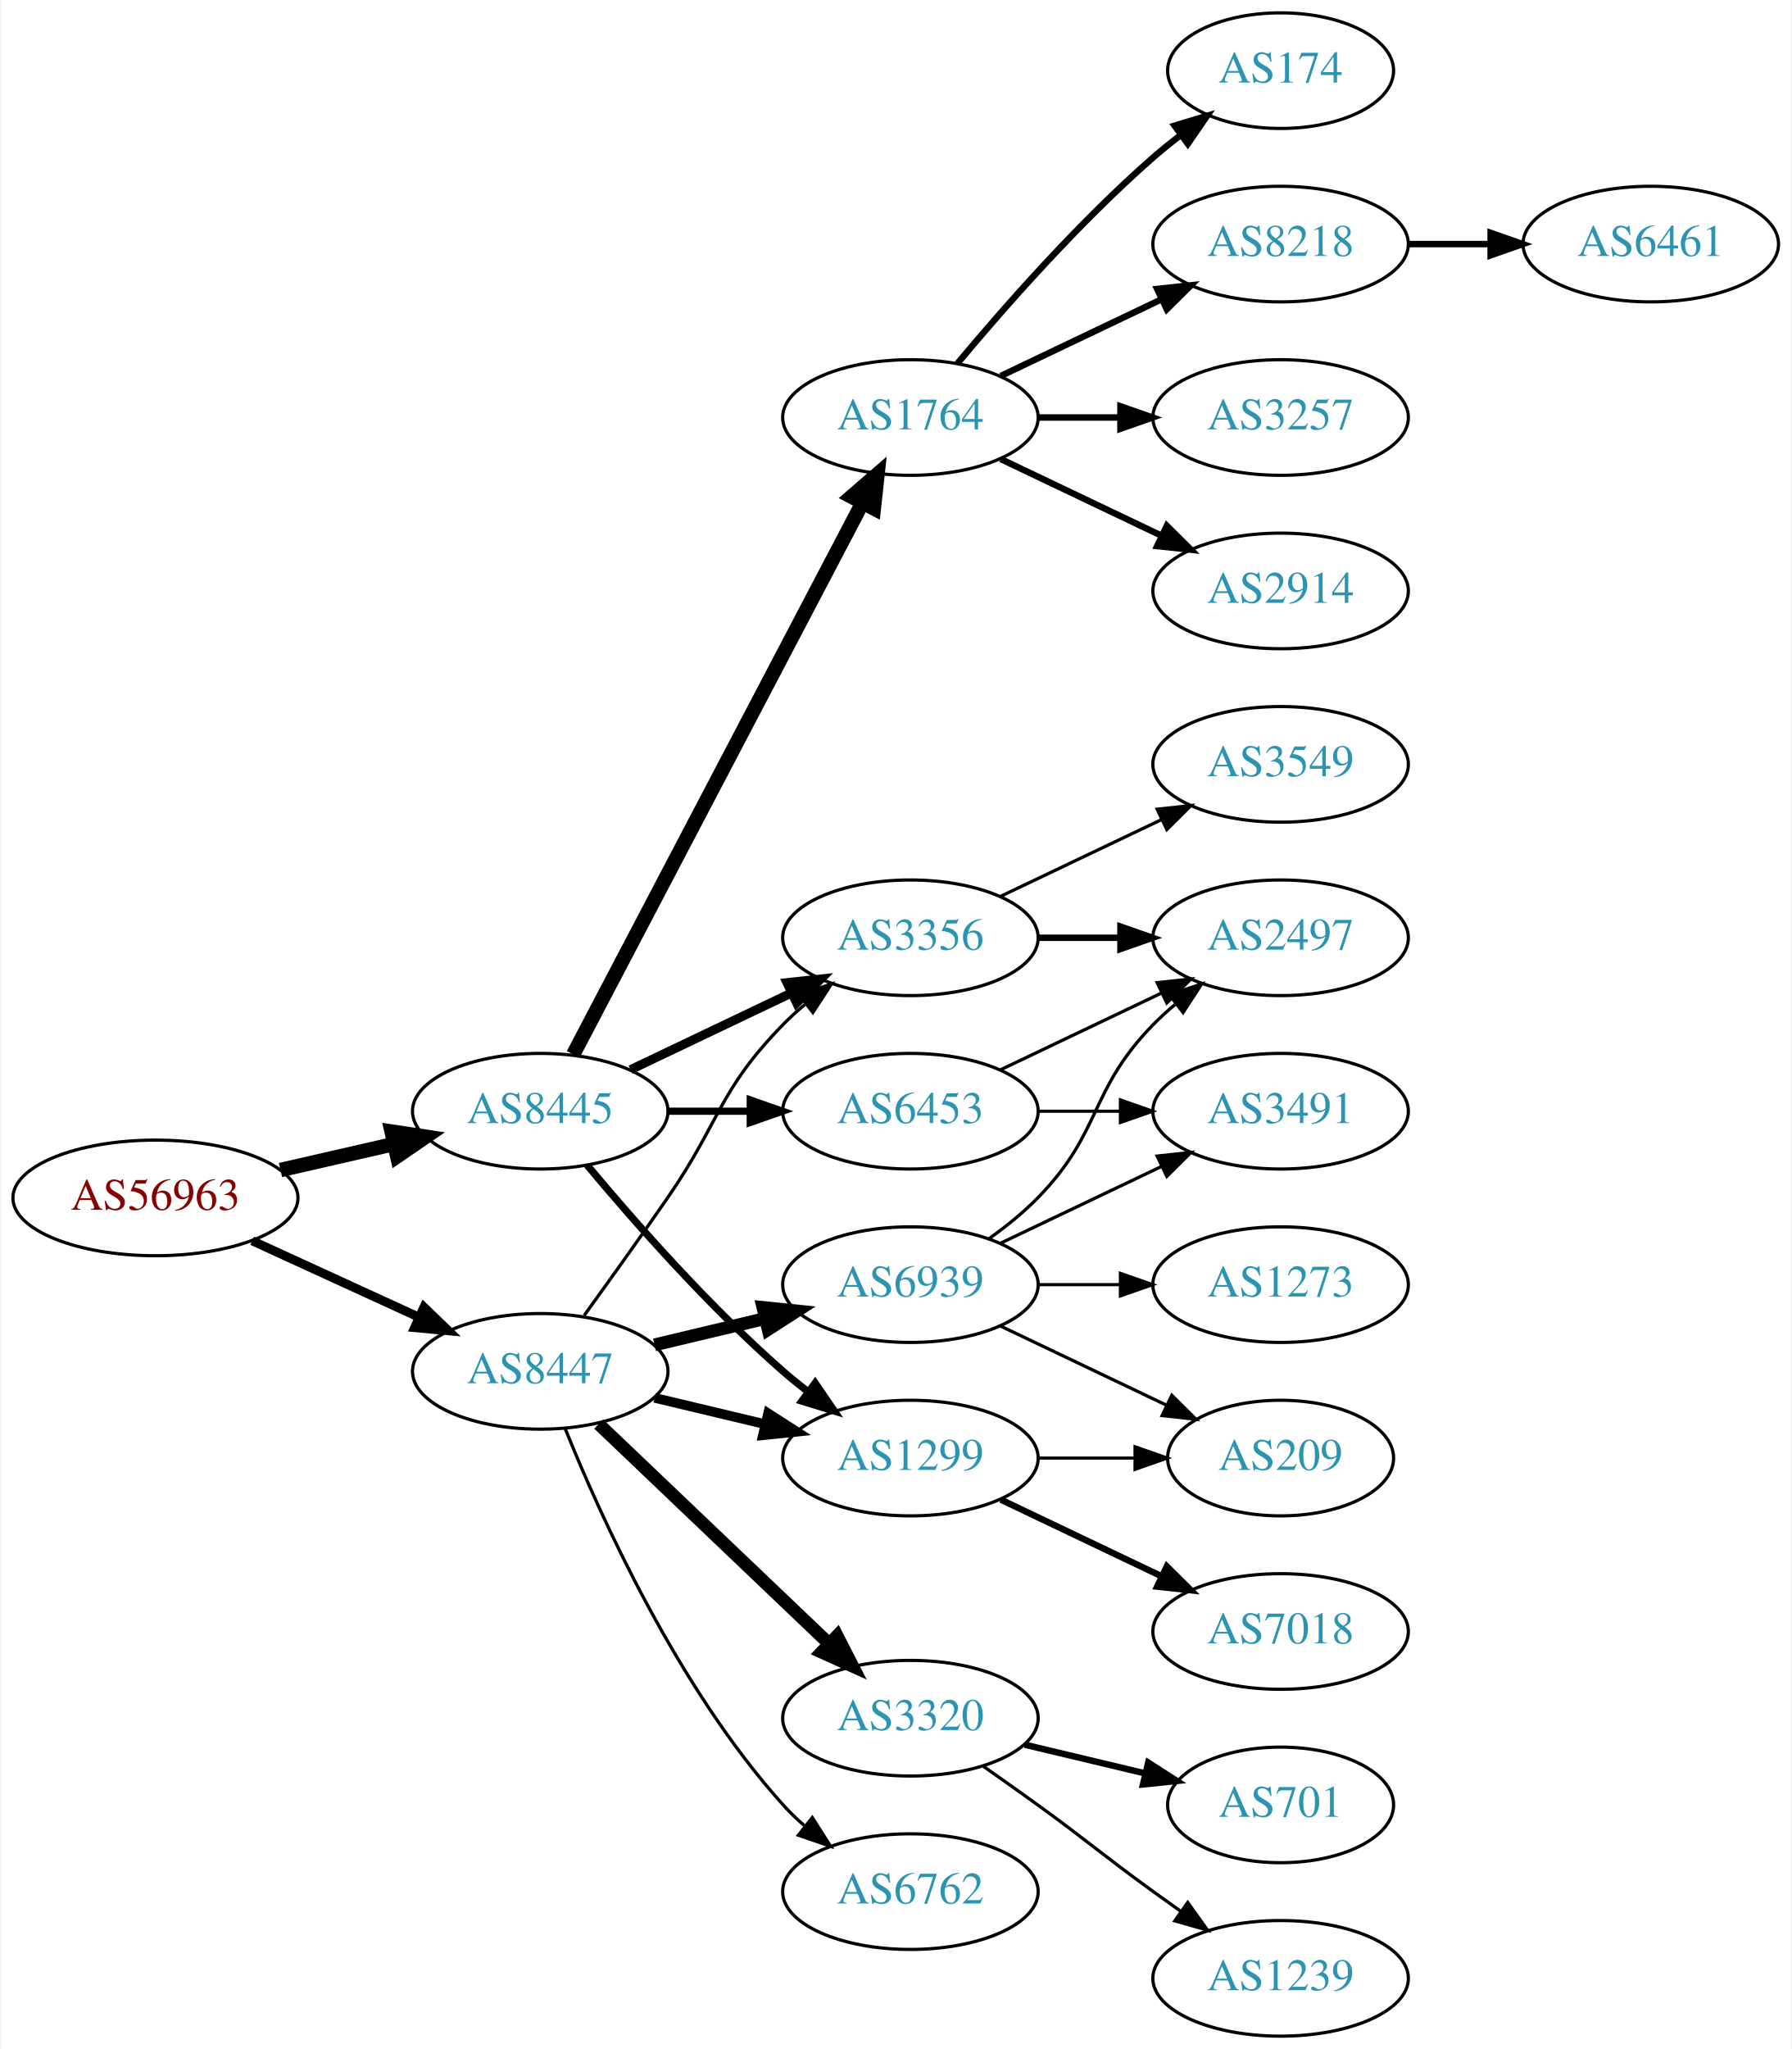
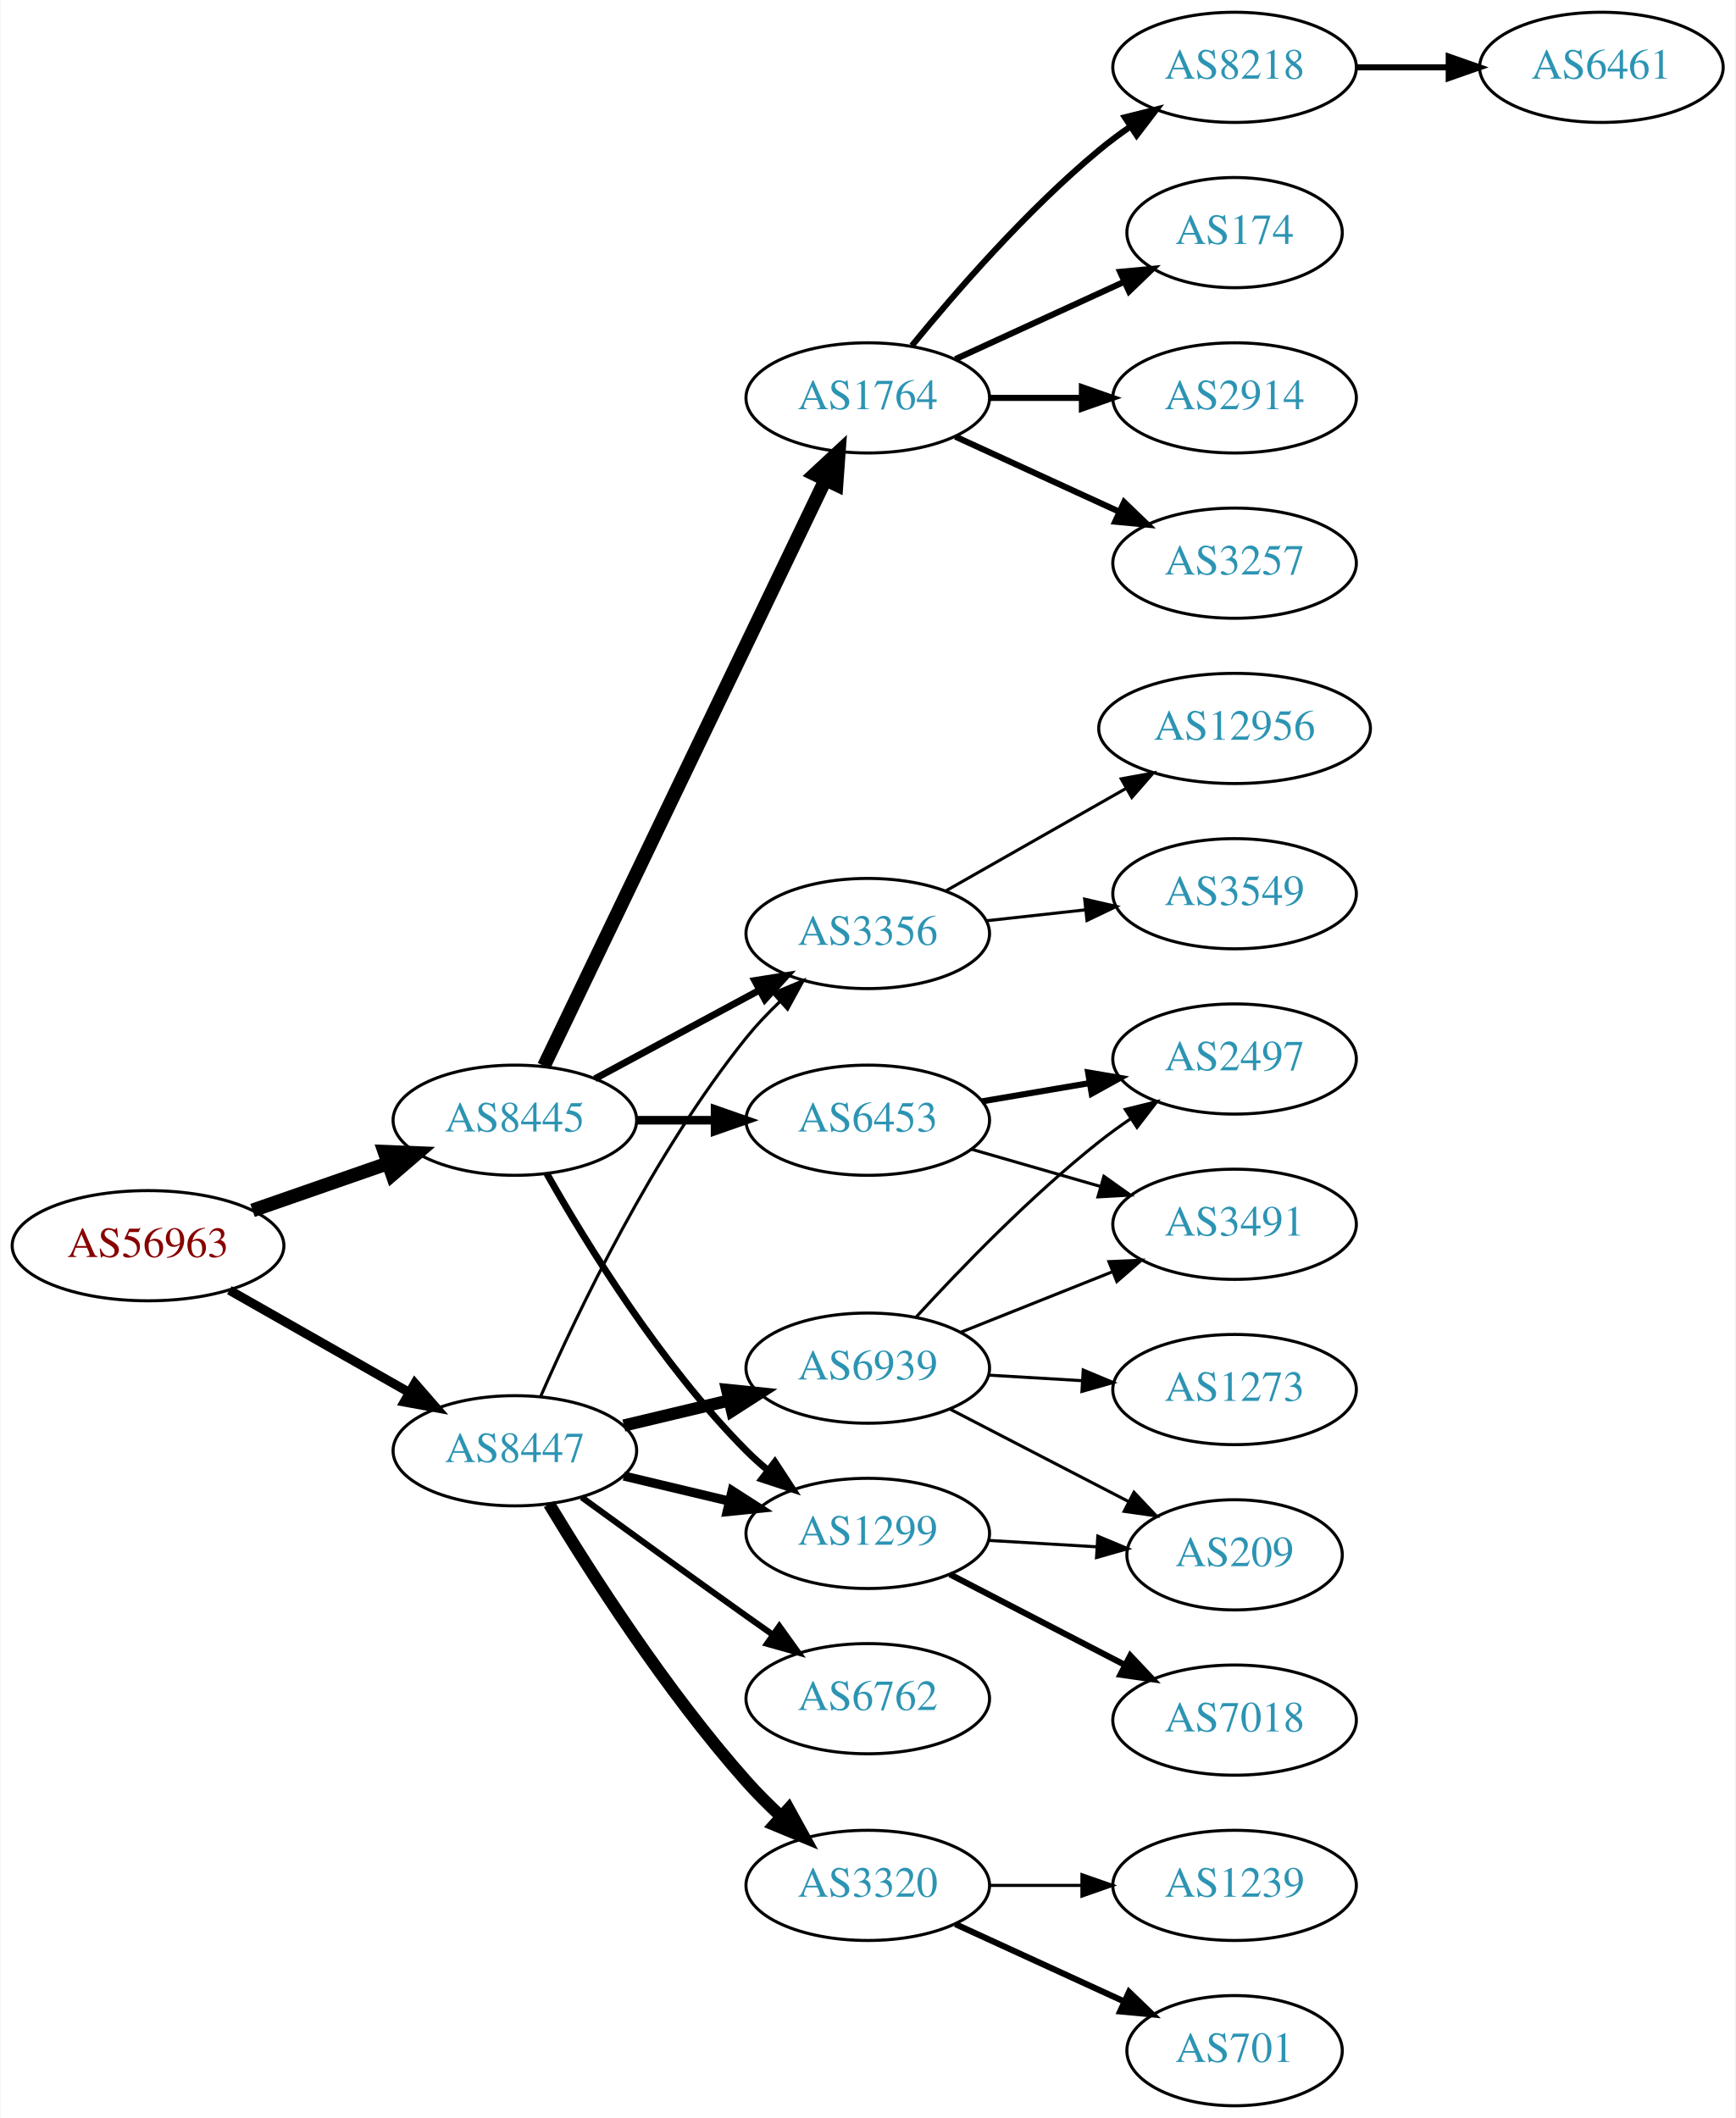
- <svg xmlns="http://www.w3.org/2000/svg" xmlns:xlink="http://www.w3.org/1999/xlink" width="558pt" height="638pt" viewBox="0.00 0.00 557.56 638.00">
-   <g id="graph0" class="graph" transform="scale(1 1) rotate(0) translate(4 634)">
-     <polygon fill="white" stroke="none" points="-4,4 -4,-634 553.564,-634 553.564,4 -4,4" />
+ <svg xmlns="http://www.w3.org/2000/svg" xmlns:xlink="http://www.w3.org/1999/xlink" width="567pt" height="692pt" viewBox="0.00 0.00 566.66 692.00">
+   <g id="graph0" class="graph" transform="scale(1 1) rotate(0) translate(4 688)">
+     <polygon fill="white" stroke="none" points="-4,4 -4,-688 562.663,-688 562.663,4 -4,4" />
    <g id="node1" class="node">
      <g id="a_node1">
        <a xlink:href="/asn/56963" xlink:title="AS56963 ~ Skidata AG [AT]">
-           <ellipse fill="#ffffff" stroke="black" cx="44.196" cy="-261" rx="44.393" ry="18" />
-           <text text-anchor="middle" x="44.196" y="-257.3" font-family="Times,serif" font-size="14.00" fill="#880000">AS56963</text>
+           <ellipse fill="#ffffff" stroke="black" cx="44.196" cy="-281" rx="44.393" ry="18" />
+           <text text-anchor="middle" x="44.196" y="-277.3" font-family="Times,serif" font-size="14.00" fill="#880000">AS56963</text>
        </a>
      </g>
    </g>
    <g id="node2" class="node">
      <g id="a_node2">
        <a xlink:href="/asn/8445" xlink:title="AS8445 ~ SALZBURG-AG-AS [AT]">
-           <ellipse fill="#ffffff" stroke="black" cx="164.039" cy="-288" rx="39.794" ry="18" />
-           <text text-anchor="middle" x="164.039" y="-284.3" font-family="Times,serif" font-size="14.00" fill="#2c94b3">AS8445</text>
+           <ellipse fill="#ffffff" stroke="black" cx="164.039" cy="-322" rx="39.794" ry="18" />
+           <text text-anchor="middle" x="164.039" y="-318.3" font-family="Times,serif" font-size="14.00" fill="#2c94b3">AS8445</text>
        </a>
      </g>
    </g>
    <g id="edge1" class="edge">
-       <path fill="none" stroke="black" stroke-width="4.5" d="M83.131,-269.692C94.371,-272.267 106.784,-275.111 118.407,-277.774" />
-       <polygon fill="black" stroke="black" stroke-width="4.5" points="117.742,-281.661 128.369,-280.057 119.501,-273.985 117.742,-281.661" />
+       <path fill="none" stroke="black" stroke-width="4.5" d="M78.335,-292.53C92.053,-297.302 108.092,-302.883 122.502,-307.896" />
+       <polygon fill="black" stroke="black" stroke-width="4.5" points="121.43,-311.692 132.168,-311.26 124.018,-304.255 121.43,-311.692" />
    </g>
    <g id="node3" class="node">
      <g id="a_node3">
        <a xlink:href="/asn/8447" xlink:title="AS8447 ~ A1 Telekom Austria AG [AT]">
-           <ellipse fill="#ffffff" stroke="black" cx="164.039" cy="-207" rx="39.794" ry="18" />
-           <text text-anchor="middle" x="164.039" y="-203.3" font-family="Times,serif" font-size="14.00" fill="#2c94b3">AS8447</text>
+           <ellipse fill="#ffffff" stroke="black" cx="164.039" cy="-214" rx="39.794" ry="18" />
+           <text text-anchor="middle" x="164.039" y="-210.3" font-family="Times,serif" font-size="14.00" fill="#2c94b3">AS8447</text>
        </a>
      </g>
    </g>
    <g id="edge2" class="edge">
-       <path fill="none" stroke="black" stroke-width="2.786" d="M74.326,-247.652C89.937,-240.498 109.335,-231.609 126.007,-223.97" />
-       <polygon fill="black" stroke="black" stroke-width="2.786" points="127.826,-226.986 135.459,-219.638 124.91,-220.622 127.826,-226.986" />
+       <path fill="none" stroke="black" stroke-width="3" d="M70.766,-266.462C87.985,-256.672 110.871,-243.66 129.542,-233.045" />
+       <polygon fill="black" stroke="black" stroke-width="3" points="131.363,-236.036 138.326,-228.05 127.903,-229.95 131.363,-236.036" />
    </g>
    <g id="node4" class="node">
      <g id="a_node4">
-         <a xlink:href="/asn/1299" xlink:title="AS1299 ~ Telia Carrier [EU]">
-           <ellipse fill="#ffffff" stroke="black" cx="279.332" cy="-180" rx="39.794" ry="18" />
-           <text text-anchor="middle" x="279.332" y="-176.3" font-family="Times,serif" font-size="14.00" fill="#2c94b3">AS1299</text>
+         <a xlink:href="/asn/6453" xlink:title="AS6453 ~ TATA COMMUNICATIONS (AMERICA) INC [US]">
+           <ellipse fill="#ffffff" stroke="black" cx="279.332" cy="-322" rx="39.794" ry="18" />
+           <text text-anchor="middle" x="279.332" y="-318.3" font-family="Times,serif" font-size="14.00" fill="#2c94b3">AS6453</text>
        </a>
      </g>
    </g>
    <g id="edge3" class="edge">
-       <path fill="none" stroke="black" stroke-width="2.25" d="M178.669,-271.183C192.951,-254.071 216.498,-227.255 239.685,-207 242.151,-204.846 244.789,-202.706 247.487,-200.628" />
-       <polygon fill="black" stroke="black" stroke-width="2.25" points="249.66,-203.375 255.641,-194.63 245.512,-197.736 249.66,-203.375" />
+       <path fill="none" stroke="black" stroke-width="2.812" d="M203.711,-322C211.914,-322 220.678,-322 229.21,-322" />
+       <polygon fill="black" stroke="black" stroke-width="2.812" points="229.449,-325.5 239.449,-322 229.449,-318.5 229.449,-325.5" />
    </g>
    <g id="node5" class="node">
      <g id="a_node5">
-         <a xlink:href="/asn/6453" xlink:title="AS6453 ~ TATA COMMUNICATIONS (AMERICA) INC [US]">
-           <ellipse fill="#ffffff" stroke="black" cx="279.332" cy="-288" rx="39.794" ry="18" />
-           <text text-anchor="middle" x="279.332" y="-284.3" font-family="Times,serif" font-size="14.00" fill="#2c94b3">AS6453</text>
+         <a xlink:href="/asn/1299" xlink:title="AS1299 ~ Telia Carrier [EU]">
+           <ellipse fill="#ffffff" stroke="black" cx="279.332" cy="-187" rx="39.794" ry="18" />
+           <text text-anchor="middle" x="279.332" y="-183.3" font-family="Times,serif" font-size="14.00" fill="#2c94b3">AS1299</text>
        </a>
      </g>
    </g>
    <g id="edge4" class="edge">
-       <path fill="none" stroke="black" stroke-width="2.25" d="M203.711,-288C211.914,-288 220.678,-288 229.21,-288" />
-       <polygon fill="black" stroke="black" stroke-width="2.25" points="229.449,-291.5 239.449,-288 229.449,-284.5 229.449,-291.5" />
+       <path fill="none" stroke="black" stroke-width="2.25" d="M174.498,-304.51C187.28,-281.904 211.712,-242.114 239.685,-214 241.796,-211.879 244.092,-209.812 246.477,-207.829" />
+       <polygon fill="black" stroke="black" stroke-width="2.25" points="248.993,-210.31 254.793,-201.444 244.73,-204.758 248.993,-210.31" />
    </g>
    <g id="node6" class="node">
      <g id="a_node6">
-         <a xlink:href="/asn/3356" xlink:title="AS3356 ~ Level 3 Parent, LLC [US]">
-           <ellipse fill="#ffffff" stroke="black" cx="279.332" cy="-342" rx="39.794" ry="18" />
-           <text text-anchor="middle" x="279.332" y="-338.3" font-family="Times,serif" font-size="14.00" fill="#2c94b3">AS3356</text>
+         <a xlink:href="/asn/1764" xlink:title="AS1764 ~ NEXTLAYER-AS [AT]">
+           <ellipse fill="#ffffff" stroke="black" cx="279.332" cy="-558" rx="39.794" ry="18" />
+           <text text-anchor="middle" x="279.332" y="-554.3" font-family="Times,serif" font-size="14.00" fill="#2c94b3">AS1764</text>
        </a>
      </g>
    </g>
    <g id="edge5" class="edge">
-       <path fill="none" stroke="black" stroke-width="2.812" d="M192.175,-300.934C207.169,-308.081 225.99,-317.052 242.213,-324.785" />
-       <polygon fill="black" stroke="black" stroke-width="2.812" points="240.884,-328.028 251.417,-329.171 243.895,-321.709 240.884,-328.028" />
+       <path fill="none" stroke="black" stroke-width="4.5" d="M173.554,-339.738C193.245,-380.756 242.024,-482.368 265.417,-531.097" />
+       <polygon fill="black" stroke="black" stroke-width="4.5" points="261.995,-533.067 269.872,-540.378 269.094,-529.659 261.995,-533.067" />
    </g>
    <g id="node7" class="node">
      <g id="a_node7">
-         <a xlink:href="/asn/1764" xlink:title="AS1764 ~ NEXTLAYER-AS [AT]">
-           <ellipse fill="#ffffff" stroke="black" cx="279.332" cy="-504" rx="39.794" ry="18" />
-           <text text-anchor="middle" x="279.332" y="-500.3" font-family="Times,serif" font-size="14.00" fill="#2c94b3">AS1764</text>
+         <a xlink:href="/asn/3356" xlink:title="AS3356 ~ Level 3 Parent, LLC [US]">
+           <ellipse fill="#ffffff" stroke="black" cx="279.332" cy="-383" rx="39.794" ry="18" />
+           <text text-anchor="middle" x="279.332" y="-379.3" font-family="Times,serif" font-size="14.00" fill="#2c94b3">AS3356</text>
        </a>
      </g>
    </g>
    <g id="edge6" class="edge">
-       <path fill="none" stroke="black" stroke-width="4.5" d="M174.31,-305.676C194.151,-343.505 240.829,-432.499 264.316,-477.278" />
-       <polygon fill="black" stroke="black" stroke-width="4.5" points="260.959,-479.356 269.091,-486.383 267.933,-475.698 260.959,-479.356" />
+       <path fill="none" stroke="black" stroke-width="2.25" d="M190.182,-335.538C205.913,-344.008 226.397,-355.037 243.659,-364.331" />
+       <polygon fill="black" stroke="black" stroke-width="2.25" points="242.403,-367.63 252.867,-369.289 245.721,-361.467 242.403,-367.63" />
    </g>
    <g id="edge20" class="edge">
-       <path fill="none" stroke="black" stroke-width="3" d="M199.646,-198.752C210.517,-196.162 222.671,-193.265 234.114,-190.538" />
-       <polygon fill="black" stroke="black" stroke-width="3" points="235.02,-193.92 243.936,-188.197 233.397,-187.111 235.02,-193.92" />
+       <path fill="none" stroke="black" stroke-width="3" d="M199.646,-205.752C210.517,-203.162 222.671,-200.265 234.114,-197.538" />
+       <polygon fill="black" stroke="black" stroke-width="3" points="235.02,-200.92 243.936,-195.197 233.397,-194.111 235.02,-200.92" />
    </g>
    <g id="edge19" class="edge">
-       <path fill="none" stroke="black" d="M177.718,-224.406C185.333,-234.937 195.166,-248.67 203.685,-261 220.081,-284.731 219.513,-294.383 239.685,-315 241.778,-317.139 244.061,-319.218 246.438,-321.21" />
-       <polygon fill="black" stroke="black" points="244.681,-324.275 254.738,-327.611 248.956,-318.732 244.681,-324.275" />
-     </g>
-     <g id="node18" class="node">
-       <g id="a_node18">
-         <a xlink:href="/asn/3320" xlink:title="AS3320 ~ DTAG [DE]">
-           <ellipse fill="#ffffff" stroke="black" cx="279.332" cy="-99" rx="39.794" ry="18" />
-           <text text-anchor="middle" x="279.332" y="-95.3" font-family="Times,serif" font-size="14.00" fill="#2c94b3">AS3320</text>
-         </a>
-       </g>
-     </g>
-     <g id="edge18" class="edge">
-       <path fill="none" stroke="black" stroke-width="4" d="M182.245,-190.597C201.321,-172.413 232.241,-142.937 253.838,-122.349" />
-       <polygon fill="black" stroke="black" stroke-width="4" points="256.511,-124.637 261.334,-115.203 251.681,-119.57 256.511,-124.637" />
+       <path fill="none" stroke="black" d="M172.488,-231.797C184.299,-258.805 209.143,-311.013 239.685,-349 242.961,-353.074 246.758,-357.062 250.666,-360.79" />
+       <polygon fill="black" stroke="black" points="248.442,-363.497 258.213,-367.593 253.129,-358.297 248.442,-363.497" />
    </g>
    <g id="node19" class="node">
      <g id="a_node19">
-         <a xlink:href="/asn/6762" xlink:title="AS6762 ~ TELECOM ITALIA SPARKLE S.p.A. [IT]">
-           <ellipse fill="#ffffff" stroke="black" cx="279.332" cy="-45" rx="39.794" ry="18" />
-           <text text-anchor="middle" x="279.332" y="-41.3" font-family="Times,serif" font-size="14.00" fill="#2c94b3">AS6762</text>
-         </a>
-       </g>
-     </g>
-     <g id="edge21" class="edge">
-       <path fill="none" stroke="black" d="M171.786,-189.213C182.837,-161.757 206.891,-108.422 239.685,-72 241.688,-69.776 243.906,-67.637 246.239,-65.603" />
-       <polygon fill="black" stroke="black" points="248.769,-68.065 254.458,-59.127 244.437,-62.567 248.769,-68.065" />
+         <a xlink:href="/asn/3320" xlink:title="AS3320 ~ DTAG [DE]">
+           <ellipse fill="#ffffff" stroke="black" cx="279.332" cy="-72" rx="39.794" ry="18" />
+           <text text-anchor="middle" x="279.332" y="-68.3" font-family="Times,serif" font-size="14.00" fill="#2c94b3">AS3320</text>
+         </a>
+       </g>
+     </g>
+     <g id="edge18" class="edge">
+       <path fill="none" stroke="black" stroke-width="4" d="M175.226,-196.594C188.601,-174.425 213.477,-135.461 239.685,-106 243.16,-102.094 247.065,-98.198 251.021,-94.511" />
+       <polygon fill="black" stroke="black" stroke-width="4" points="253.479,-97.008 258.595,-87.731 248.81,-91.793 253.479,-97.008" />
    </g>
    <g id="node20" class="node">
      <g id="a_node20">
+         <a xlink:href="/asn/6762" xlink:title="AS6762 ~ TELECOM ITALIA SPARKLE S.p.A. [IT]">
+           <ellipse fill="#ffffff" stroke="black" cx="279.332" cy="-133" rx="39.794" ry="18" />
+           <text text-anchor="middle" x="279.332" y="-129.3" font-family="Times,serif" font-size="14.00" fill="#2c94b3">AS6762</text>
+         </a>
+       </g>
+     </g>
+     <g id="edge21" class="edge">
+       <path fill="none" stroke="black" stroke-width="2" d="M185.887,-198.778C200.821,-187.909 221.435,-172.975 239.685,-160 242.506,-157.995 245.449,-155.915 248.397,-153.841" />
+       <polygon fill="black" stroke="black" stroke-width="2" points="250.443,-156.681 256.621,-148.074 246.424,-150.95 250.443,-156.681" />
+     </g>
+     <g id="node21" class="node">
+       <g id="a_node21">
        <a xlink:href="/asn/6939" xlink:title="AS6939 ~ Hurricane Electric LLC [US]">
-           <ellipse fill="#ffffff" stroke="black" cx="279.332" cy="-234" rx="39.794" ry="18" />
-           <text text-anchor="middle" x="279.332" y="-230.3" font-family="Times,serif" font-size="14.00" fill="#2c94b3">AS6939</text>
+           <ellipse fill="#ffffff" stroke="black" cx="279.332" cy="-241" rx="39.794" ry="18" />
+           <text text-anchor="middle" x="279.332" y="-237.3" font-family="Times,serif" font-size="14.00" fill="#2c94b3">AS6939</text>
        </a>
      </g>
    </g>
    <g id="edge22" class="edge">
-       <path fill="none" stroke="black" stroke-width="4" d="M199.646,-215.248C210.517,-217.838 222.671,-220.735 234.114,-223.462" />
-       <polygon fill="black" stroke="black" stroke-width="4" points="233.397,-226.889 243.936,-225.803 235.02,-220.08 233.397,-226.889" />
+       <path fill="none" stroke="black" stroke-width="4" d="M199.646,-222.248C210.517,-224.838 222.671,-227.735 234.114,-230.462" />
+       <polygon fill="black" stroke="black" stroke-width="4" points="233.397,-233.889 243.936,-232.803 235.02,-227.08 233.397,-233.889" />
    </g>
    <g id="node8" class="node">
      <g id="a_node8">
-         <a xlink:href="/asn/7018" xlink:title="AS7018 ~ AT&amp;T Services, Inc. [US]">
-           <ellipse fill="#ffffff" stroke="black" cx="394.625" cy="-126" rx="39.794" ry="18" />
-           <text text-anchor="middle" x="394.625" y="-122.3" font-family="Times,serif" font-size="14.00" fill="#2c94b3">AS7018</text>
+         <a xlink:href="/asn/2497" xlink:title="AS2497 ~ Internet Initiative Japan Inc. [JP]">
+           <ellipse fill="#ffffff" stroke="black" cx="399.174" cy="-342" rx="39.794" ry="18" />
+           <text text-anchor="middle" x="399.174" y="-338.3" font-family="Times,serif" font-size="14.00" fill="#2c94b3">AS2497</text>
        </a>
      </g>
    </g>
    <g id="edge7" class="edge">
-       <path fill="none" stroke="black" stroke-width="2" d="M307.468,-167.066C322.462,-159.919 341.283,-150.948 357.506,-143.215" />
-       <polygon fill="black" stroke="black" stroke-width="2" points="359.188,-146.291 366.71,-138.829 356.177,-139.972 359.188,-146.291" />
+       <path fill="none" stroke="black" stroke-width="2" d="M316.65,-328.164C327.739,-330.046 340.086,-332.141 351.749,-334.121" />
+       <polygon fill="black" stroke="black" stroke-width="2" points="351.328,-337.599 361.773,-335.822 352.5,-330.698 351.328,-337.599" />
    </g>
    <g id="node9" class="node">
      <g id="a_node9">
+         <a xlink:href="/asn/3491" xlink:title="AS3491 ~ PCCW Global, Inc. [US]">
+           <ellipse fill="#ffffff" stroke="black" cx="399.174" cy="-288" rx="39.794" ry="18" />
+           <text text-anchor="middle" x="399.174" y="-284.3" font-family="Times,serif" font-size="14.00" fill="#2c94b3">AS3491</text>
+         </a>
+       </g>
+     </g>
+     <g id="edge8" class="edge">
+       <path fill="none" stroke="black" d="M313.157,-312.529C326.2,-308.766 341.381,-304.386 355.275,-300.377" />
+       <polygon fill="black" stroke="black" points="356.478,-303.673 365.116,-297.538 354.537,-296.947 356.478,-303.673" />
+     </g>
+     <g id="node16" class="node">
+       <g id="a_node16">
+         <a xlink:href="/asn/7018" xlink:title="AS7018 ~ AT&amp;T Services, Inc. [US]">
+           <ellipse fill="#ffffff" stroke="black" cx="399.174" cy="-126" rx="39.794" ry="18" />
+           <text text-anchor="middle" x="399.174" y="-122.3" font-family="Times,serif" font-size="14.00" fill="#2c94b3">AS7018</text>
+         </a>
+       </g>
+     </g>
+     <g id="edge15" class="edge">
+       <path fill="none" stroke="black" stroke-width="2" d="M306.193,-173.613C323.001,-164.913 345.116,-153.465 363.449,-143.975" />
+       <polygon fill="black" stroke="black" stroke-width="2" points="365.102,-147.061 372.373,-139.355 361.884,-140.844 365.102,-147.061" />
+     </g>
+     <g id="node17" class="node">
+       <g id="a_node17">
        <a xlink:href="/asn/209" xlink:title="AS209 ~ CenturyLink Communications, LLC [US]">
-           <ellipse fill="#ffffff" stroke="black" cx="394.625" cy="-180" rx="35.194" ry="18" />
-           <text text-anchor="middle" x="394.625" y="-176.3" font-family="Times,serif" font-size="14.00" fill="#2c94b3">AS209</text>
-         </a>
-       </g>
-     </g>
-     <g id="edge8" class="edge">
-       <path fill="none" stroke="black" d="M319.004,-180C328.709,-180 339.2,-180 349.163,-180" />
-       <polygon fill="black" stroke="black" points="349.299,-183.5 359.299,-180 349.299,-176.5 349.299,-183.5" />
+           <ellipse fill="#ffffff" stroke="black" cx="399.174" cy="-180" rx="35.194" ry="18" />
+           <text text-anchor="middle" x="399.174" y="-176.3" font-family="Times,serif" font-size="14.00" fill="#2c94b3">AS209</text>
+         </a>
+       </g>
+     </g>
+     <g id="edge16" class="edge">
+       <path fill="none" stroke="black" d="M318.918,-184.708C330.121,-184.042 342.443,-183.311 353.963,-182.626" />
+       <polygon fill="black" stroke="black" points="354.487,-186.101 364.262,-182.014 354.072,-179.114 354.487,-186.101" />
    </g>
    <g id="node10" class="node">
      <g id="a_node10">
-         <a xlink:href="/asn/2497" xlink:title="AS2497 ~ Internet Initiative Japan Inc. [JP]">
-           <ellipse fill="#ffffff" stroke="black" cx="394.625" cy="-342" rx="39.794" ry="18" />
-           <text text-anchor="middle" x="394.625" y="-338.3" font-family="Times,serif" font-size="14.00" fill="#2c94b3">AS2497</text>
+         <a xlink:href="/asn/3257" xlink:title="AS3257 ~ GTT [DE]">
+           <ellipse fill="#ffffff" stroke="black" cx="399.174" cy="-504" rx="39.794" ry="18" />
+           <text text-anchor="middle" x="399.174" y="-500.3" font-family="Times,serif" font-size="14.00" fill="#2c94b3">AS3257</text>
        </a>
      </g>
    </g>
    <g id="edge9" class="edge">
-       <path fill="none" stroke="black" d="M307.468,-300.934C322.462,-308.081 341.283,-317.052 357.506,-324.785" />
-       <polygon fill="black" stroke="black" points="356.177,-328.028 366.71,-329.171 359.188,-321.709 356.177,-328.028" />
+       <path fill="none" stroke="black" stroke-width="2" d="M307.96,-545.339C323.917,-538.027 344.188,-528.739 361.471,-520.819" />
+       <polygon fill="black" stroke="black" stroke-width="2" points="363.085,-523.929 370.718,-516.581 360.169,-517.565 363.085,-523.929" />
    </g>
    <g id="node11" class="node">
      <g id="a_node11">
-         <a xlink:href="/asn/3491" xlink:title="AS3491 ~ PCCW Global, Inc. [US]">
-           <ellipse fill="#ffffff" stroke="black" cx="394.625" cy="-288" rx="39.794" ry="18" />
-           <text text-anchor="middle" x="394.625" y="-284.3" font-family="Times,serif" font-size="14.00" fill="#2c94b3">AS3491</text>
+         <a xlink:href="/asn/8218" xlink:title="AS8218 ~ legacy Neotelecoms [FR]">
+           <ellipse fill="#ffffff" stroke="black" cx="399.174" cy="-666" rx="39.794" ry="18" />
+           <text text-anchor="middle" x="399.174" y="-662.3" font-family="Times,serif" font-size="14.00" fill="#2c94b3">AS8218</text>
        </a>
      </g>
    </g>
    <g id="edge10" class="edge">
-       <path fill="none" stroke="black" d="M319.004,-288C327.207,-288 335.971,-288 344.503,-288" />
-       <polygon fill="black" stroke="black" points="344.742,-291.5 354.742,-288 344.742,-284.5 344.742,-291.5" />
-     </g>
-     <g id="edge16" class="edge">
-       <path fill="none" stroke="black" stroke-width="2" d="M319.004,-342C327.207,-342 335.971,-342 344.503,-342" />
-       <polygon fill="black" stroke="black" stroke-width="2" points="344.742,-345.5 354.742,-342 344.742,-338.5 344.742,-345.5" />
-     </g>
-     <g id="node16" class="node">
-       <g id="a_node16">
-         <a xlink:href="/asn/3549" xlink:title="AS3549 ~ Level 3 Parent, LLC [US]">
-           <ellipse fill="#ffffff" stroke="black" cx="394.625" cy="-396" rx="39.794" ry="18" />
-           <text text-anchor="middle" x="394.625" y="-392.3" font-family="Times,serif" font-size="14.00" fill="#2c94b3">AS3549</text>
-         </a>
-       </g>
-     </g>
-     <g id="edge15" class="edge">
-       <path fill="none" stroke="black" d="M307.468,-354.934C322.462,-362.081 341.283,-371.052 357.506,-378.785" />
-       <polygon fill="black" stroke="black" points="356.177,-382.028 366.71,-383.171 359.188,-375.709 356.177,-382.028" />
+       <path fill="none" stroke="black" stroke-width="2" d="M293.751,-575.065C307.865,-592.375 331.28,-619.345 354.978,-639 358.194,-641.668 361.695,-644.27 365.265,-646.741" />
+       <polygon fill="black" stroke="black" stroke-width="2" points="363.343,-649.666 373.622,-652.236 367.189,-643.817 363.343,-649.666" />
    </g>
    <g id="node12" class="node">
      <g id="a_node12">
        <a xlink:href="/asn/174" xlink:title="AS174 ~ Cogent Communications [US]">
-           <ellipse fill="#ffffff" stroke="black" cx="394.625" cy="-612" rx="35.194" ry="18" />
-           <text text-anchor="middle" x="394.625" y="-608.3" font-family="Times,serif" font-size="14.00" fill="#2c94b3">AS174</text>
+           <ellipse fill="#ffffff" stroke="black" cx="399.174" cy="-612" rx="35.194" ry="18" />
+           <text text-anchor="middle" x="399.174" y="-608.3" font-family="Times,serif" font-size="14.00" fill="#2c94b3">AS174</text>
        </a>
      </g>
    </g>
    <g id="edge11" class="edge">
-       <path fill="none" stroke="black" stroke-width="2" d="M293.962,-520.817C308.244,-537.929 331.791,-564.745 354.978,-585 357.648,-587.332 360.521,-589.648 363.451,-591.886" />
-       <polygon fill="black" stroke="black" stroke-width="2" points="361.602,-594.87 371.742,-597.939 365.729,-589.216 361.602,-594.87" />
+       <path fill="none" stroke="black" stroke-width="2" d="M307.96,-570.661C324.377,-578.183 345.358,-587.798 362.955,-595.861" />
+       <polygon fill="black" stroke="black" stroke-width="2" points="361.783,-599.174 372.332,-600.158 364.7,-592.811 361.783,-599.174" />
    </g>
    <g id="node13" class="node">
      <g id="a_node13">
-         <a xlink:href="/asn/8218" xlink:title="AS8218 ~ legacy Neotelecoms [FR]">
-           <ellipse fill="#ffffff" stroke="black" cx="394.625" cy="-558" rx="39.794" ry="18" />
-           <text text-anchor="middle" x="394.625" y="-554.3" font-family="Times,serif" font-size="14.00" fill="#2c94b3">AS8218</text>
+         <a xlink:href="/asn/2914" xlink:title="AS2914 ~ NTT America, Inc. [US]">
+           <ellipse fill="#ffffff" stroke="black" cx="399.174" cy="-558" rx="39.794" ry="18" />
+           <text text-anchor="middle" x="399.174" y="-554.3" font-family="Times,serif" font-size="14.00" fill="#2c94b3">AS2914</text>
        </a>
      </g>
    </g>
    <g id="edge12" class="edge">
-       <path fill="none" stroke="black" stroke-width="2" d="M307.468,-516.934C322.462,-524.081 341.283,-533.052 357.506,-540.785" />
-       <polygon fill="black" stroke="black" stroke-width="2" points="356.177,-544.028 366.71,-545.171 359.188,-537.709 356.177,-544.028" />
+       <path fill="none" stroke="black" stroke-width="2" d="M319.244,-558C328.798,-558 339.147,-558 349.11,-558" />
+       <polygon fill="black" stroke="black" stroke-width="2" points="349.302,-561.5 359.302,-558 349.302,-554.5 349.302,-561.5" />
    </g>
    <g id="node14" class="node">
      <g id="a_node14">
-         <a xlink:href="/asn/3257" xlink:title="AS3257 ~ GTT [DE]">
-           <ellipse fill="#ffffff" stroke="black" cx="394.625" cy="-504" rx="39.794" ry="18" />
-           <text text-anchor="middle" x="394.625" y="-500.3" font-family="Times,serif" font-size="14.00" fill="#2c94b3">AS3257</text>
+         <a xlink:href="/asn/12956" xlink:title="AS12956 ~ TELXIUS [ES]">
+           <ellipse fill="#ffffff" stroke="black" cx="399.174" cy="-450" rx="44.393" ry="18" />
+           <text text-anchor="middle" x="399.174" y="-446.3" font-family="Times,serif" font-size="14.00" fill="#2c94b3">AS12956</text>
        </a>
      </g>
    </g>
    <g id="edge13" class="edge">
-       <path fill="none" stroke="black" stroke-width="2" d="M319.004,-504C327.207,-504 335.971,-504 344.503,-504" />
-       <polygon fill="black" stroke="black" stroke-width="2" points="344.742,-507.5 354.742,-504 344.742,-500.5 344.742,-507.5" />
+       <path fill="none" stroke="black" d="M304.749,-396.882C321.782,-406.567 344.754,-419.628 363.657,-430.375" />
+       <polygon fill="black" stroke="black" points="362.142,-433.54 372.566,-435.44 365.602,-427.455 362.142,-433.54" />
    </g>
    <g id="node15" class="node">
      <g id="a_node15">
-         <a xlink:href="/asn/2914" xlink:title="AS2914 ~ NTT America, Inc. [US]">
-           <ellipse fill="#ffffff" stroke="black" cx="394.625" cy="-450" rx="39.794" ry="18" />
-           <text text-anchor="middle" x="394.625" y="-446.3" font-family="Times,serif" font-size="14.00" fill="#2c94b3">AS2914</text>
+         <a xlink:href="/asn/3549" xlink:title="AS3549 ~ Level 3 Parent, LLC [US]">
+           <ellipse fill="#ffffff" stroke="black" cx="399.174" cy="-396" rx="39.794" ry="18" />
+           <text text-anchor="middle" x="399.174" y="-392.3" font-family="Times,serif" font-size="14.00" fill="#2c94b3">AS3549</text>
        </a>
      </g>
    </g>
    <g id="edge14" class="edge">
-       <path fill="none" stroke="black" stroke-width="2" d="M307.468,-491.066C322.462,-483.919 341.283,-474.948 357.506,-467.215" />
-       <polygon fill="black" stroke="black" stroke-width="2" points="359.188,-470.291 366.71,-462.829 356.177,-463.972 359.188,-470.291" />
-     </g>
-     <g id="node17" class="node">
-       <g id="a_node17">
+       <path fill="none" stroke="black" d="M317.942,-387.149C328.253,-388.287 339.57,-389.535 350.37,-390.726" />
+       <polygon fill="black" stroke="black" points="350.194,-394.228 360.517,-391.846 350.961,-387.27 350.194,-394.228" />
+     </g>
+     <g id="node18" class="node">
+       <g id="a_node18">
        <a xlink:href="/asn/6461" xlink:title="AS6461 ~ Zayo Bandwidth [US]">
-           <ellipse fill="#ffffff" stroke="black" cx="509.918" cy="-558" rx="39.794" ry="18" />
-           <text text-anchor="middle" x="509.918" y="-554.3" font-family="Times,serif" font-size="14.00" fill="#2c94b3">AS6461</text>
+           <ellipse fill="#ffffff" stroke="black" cx="519.017" cy="-666" rx="39.794" ry="18" />
+           <text text-anchor="middle" x="519.017" y="-662.3" font-family="Times,serif" font-size="14.00" fill="#2c94b3">AS6461</text>
        </a>
      </g>
    </g>
    <g id="edge17" class="edge">
-       <path fill="none" stroke="black" stroke-width="2" d="M434.297,-558C442.5,-558 451.264,-558 459.796,-558" />
-       <polygon fill="black" stroke="black" stroke-width="2" points="460.035,-561.5 470.035,-558 460.035,-554.5 460.035,-561.5" />
-     </g>
-     <g id="node21" class="node">
-       <g id="a_node21">
-         <a xlink:href="/asn/1239" xlink:title="AS1239 ~ Sprint [US]">
-           <ellipse fill="#ffffff" stroke="black" cx="394.625" cy="-18" rx="39.794" ry="18" />
-           <text text-anchor="middle" x="394.625" y="-14.3" font-family="Times,serif" font-size="14.00" fill="#2c94b3">AS1239</text>
-         </a>
-       </g>
-     </g>
-     <g id="edge23" class="edge">
-       <path fill="none" stroke="black" d="M302.089,-83.991C307.623,-80.121 313.542,-75.936 318.978,-72 335.178,-60.271 338.778,-56.729 354.978,-45 357.781,-42.971 360.712,-40.875 363.653,-38.791" />
-       <polygon fill="black" stroke="black" points="365.704,-41.627 371.868,-33.009 361.675,-35.903 365.704,-41.627" />
+       <path fill="none" stroke="black" stroke-width="2" d="M439.087,-666C448.64,-666 458.99,-666 468.952,-666" />
+       <polygon fill="black" stroke="black" stroke-width="2" points="469.145,-669.5 479.145,-666 469.145,-662.5 469.145,-669.5" />
    </g>
    <g id="node22" class="node">
      <g id="a_node22">
        <a xlink:href="/asn/701" xlink:title="AS701 ~ UUNET [US]">
-           <ellipse fill="#ffffff" stroke="black" cx="394.625" cy="-72" rx="35.194" ry="18" />
-           <text text-anchor="middle" x="394.625" y="-68.3" font-family="Times,serif" font-size="14.00" fill="#2c94b3">AS701</text>
-         </a>
-       </g>
-     </g>
-     <g id="edge24" class="edge">
-       <path fill="none" stroke="black" stroke-width="2" d="M314.939,-90.752C326.733,-87.942 340.038,-84.771 352.306,-81.847" />
-       <polygon fill="black" stroke="black" stroke-width="2" points="353.394,-85.186 362.311,-79.463 351.772,-78.376 353.394,-85.186" />
-     </g>
-     <g id="edge27" class="edge">
-       <path fill="none" stroke="black" d="M307.468,-221.066C322.9,-213.71 342.385,-204.423 358.92,-196.541" />
-       <polygon fill="black" stroke="black" points="360.741,-199.551 368.262,-192.089 357.729,-193.232 360.741,-199.551" />
-     </g>
-     <g id="edge28" class="edge">
-       <path fill="none" stroke="black" d="M303.926,-248.389C309.182,-252.148 314.513,-256.437 318.978,-261 339.151,-281.617 334.806,-294.383 354.978,-315 357.071,-317.139 359.354,-319.218 361.731,-321.21" />
-       <polygon fill="black" stroke="black" points="359.974,-324.275 370.031,-327.611 364.249,-318.732 359.974,-324.275" />
-     </g>
-     <g id="edge26" class="edge">
-       <path fill="none" stroke="black" d="M307.468,-246.934C322.462,-254.081 341.283,-263.052 357.506,-270.785" />
-       <polygon fill="black" stroke="black" points="356.177,-274.028 366.71,-275.171 359.188,-267.709 356.177,-274.028" />
+           <ellipse fill="#ffffff" stroke="black" cx="399.174" cy="-18" rx="35.194" ry="18" />
+           <text text-anchor="middle" x="399.174" y="-14.3" font-family="Times,serif" font-size="14.00" fill="#2c94b3">AS701</text>
+         </a>
+       </g>
+     </g>
+     <g id="edge23" class="edge">
+       <path fill="none" stroke="black" stroke-width="2" d="M307.96,-59.339C324.377,-51.817 345.358,-42.202 362.955,-34.139" />
+       <polygon fill="black" stroke="black" stroke-width="2" points="364.7,-37.189 372.332,-29.842 361.783,-30.826 364.7,-37.189" />
    </g>
    <g id="node23" class="node">
      <g id="a_node23">
+         <a xlink:href="/asn/1239" xlink:title="AS1239 ~ Sprint [US]">
+           <ellipse fill="#ffffff" stroke="black" cx="399.174" cy="-72" rx="39.794" ry="18" />
+           <text text-anchor="middle" x="399.174" y="-68.3" font-family="Times,serif" font-size="14.00" fill="#2c94b3">AS1239</text>
+         </a>
+       </g>
+     </g>
+     <g id="edge24" class="edge">
+       <path fill="none" stroke="black" d="M319.244,-72C328.798,-72 339.147,-72 349.11,-72" />
+       <polygon fill="black" stroke="black" points="349.302,-75.5 359.302,-72 349.302,-68.5 349.302,-75.5" />
+     </g>
+     <g id="edge28" class="edge">
+       <path fill="none" stroke="black" d="M295.111,-257.66C309.532,-273.41 332.519,-297.212 354.978,-315 358.254,-317.594 361.792,-320.151 365.384,-322.595" />
+       <polygon fill="black" stroke="black" points="363.476,-325.53 373.765,-328.059 367.3,-319.666 363.476,-325.53" />
+     </g>
+     <g id="edge27" class="edge">
+       <path fill="none" stroke="black" d="M309.764,-252.739C324.668,-258.683 342.964,-265.98 359.038,-272.391" />
+       <polygon fill="black" stroke="black" points="358.123,-275.794 368.708,-276.248 360.716,-269.292 358.123,-275.794" />
+     </g>
+     <g id="edge26" class="edge">
+       <path fill="none" stroke="black" d="M306.193,-227.613C323.349,-218.733 346.033,-206.99 364.582,-197.389" />
+       <polygon fill="black" stroke="black" points="366.311,-200.435 373.583,-192.73 363.093,-194.218 366.311,-200.435" />
+     </g>
+     <g id="node24" class="node">
+       <g id="a_node24">
        <a xlink:href="/asn/1273" xlink:title="AS1273 ~ Vodafone Group PLC [EU]">
-           <ellipse fill="#ffffff" stroke="black" cx="394.625" cy="-234" rx="39.794" ry="18" />
-           <text text-anchor="middle" x="394.625" y="-230.3" font-family="Times,serif" font-size="14.00" fill="#2c94b3">AS1273</text>
+           <ellipse fill="#ffffff" stroke="black" cx="399.174" cy="-234" rx="39.794" ry="18" />
+           <text text-anchor="middle" x="399.174" y="-230.3" font-family="Times,serif" font-size="14.00" fill="#2c94b3">AS1273</text>
        </a>
      </g>
    </g>
    <g id="edge25" class="edge">
-       <path fill="none" stroke="black" d="M319.004,-234C327.207,-234 335.971,-234 344.503,-234" />
-       <polygon fill="black" stroke="black" points="344.742,-237.5 354.742,-234 344.742,-230.5 344.742,-237.5" />
+       <path fill="none" stroke="black" d="M318.918,-238.708C328.684,-238.128 339.301,-237.497 349.495,-236.892" />
+       <polygon fill="black" stroke="black" points="349.727,-240.384 359.501,-236.297 349.311,-233.396 349.727,-240.384" />
    </g>
  </g>
</svg>
